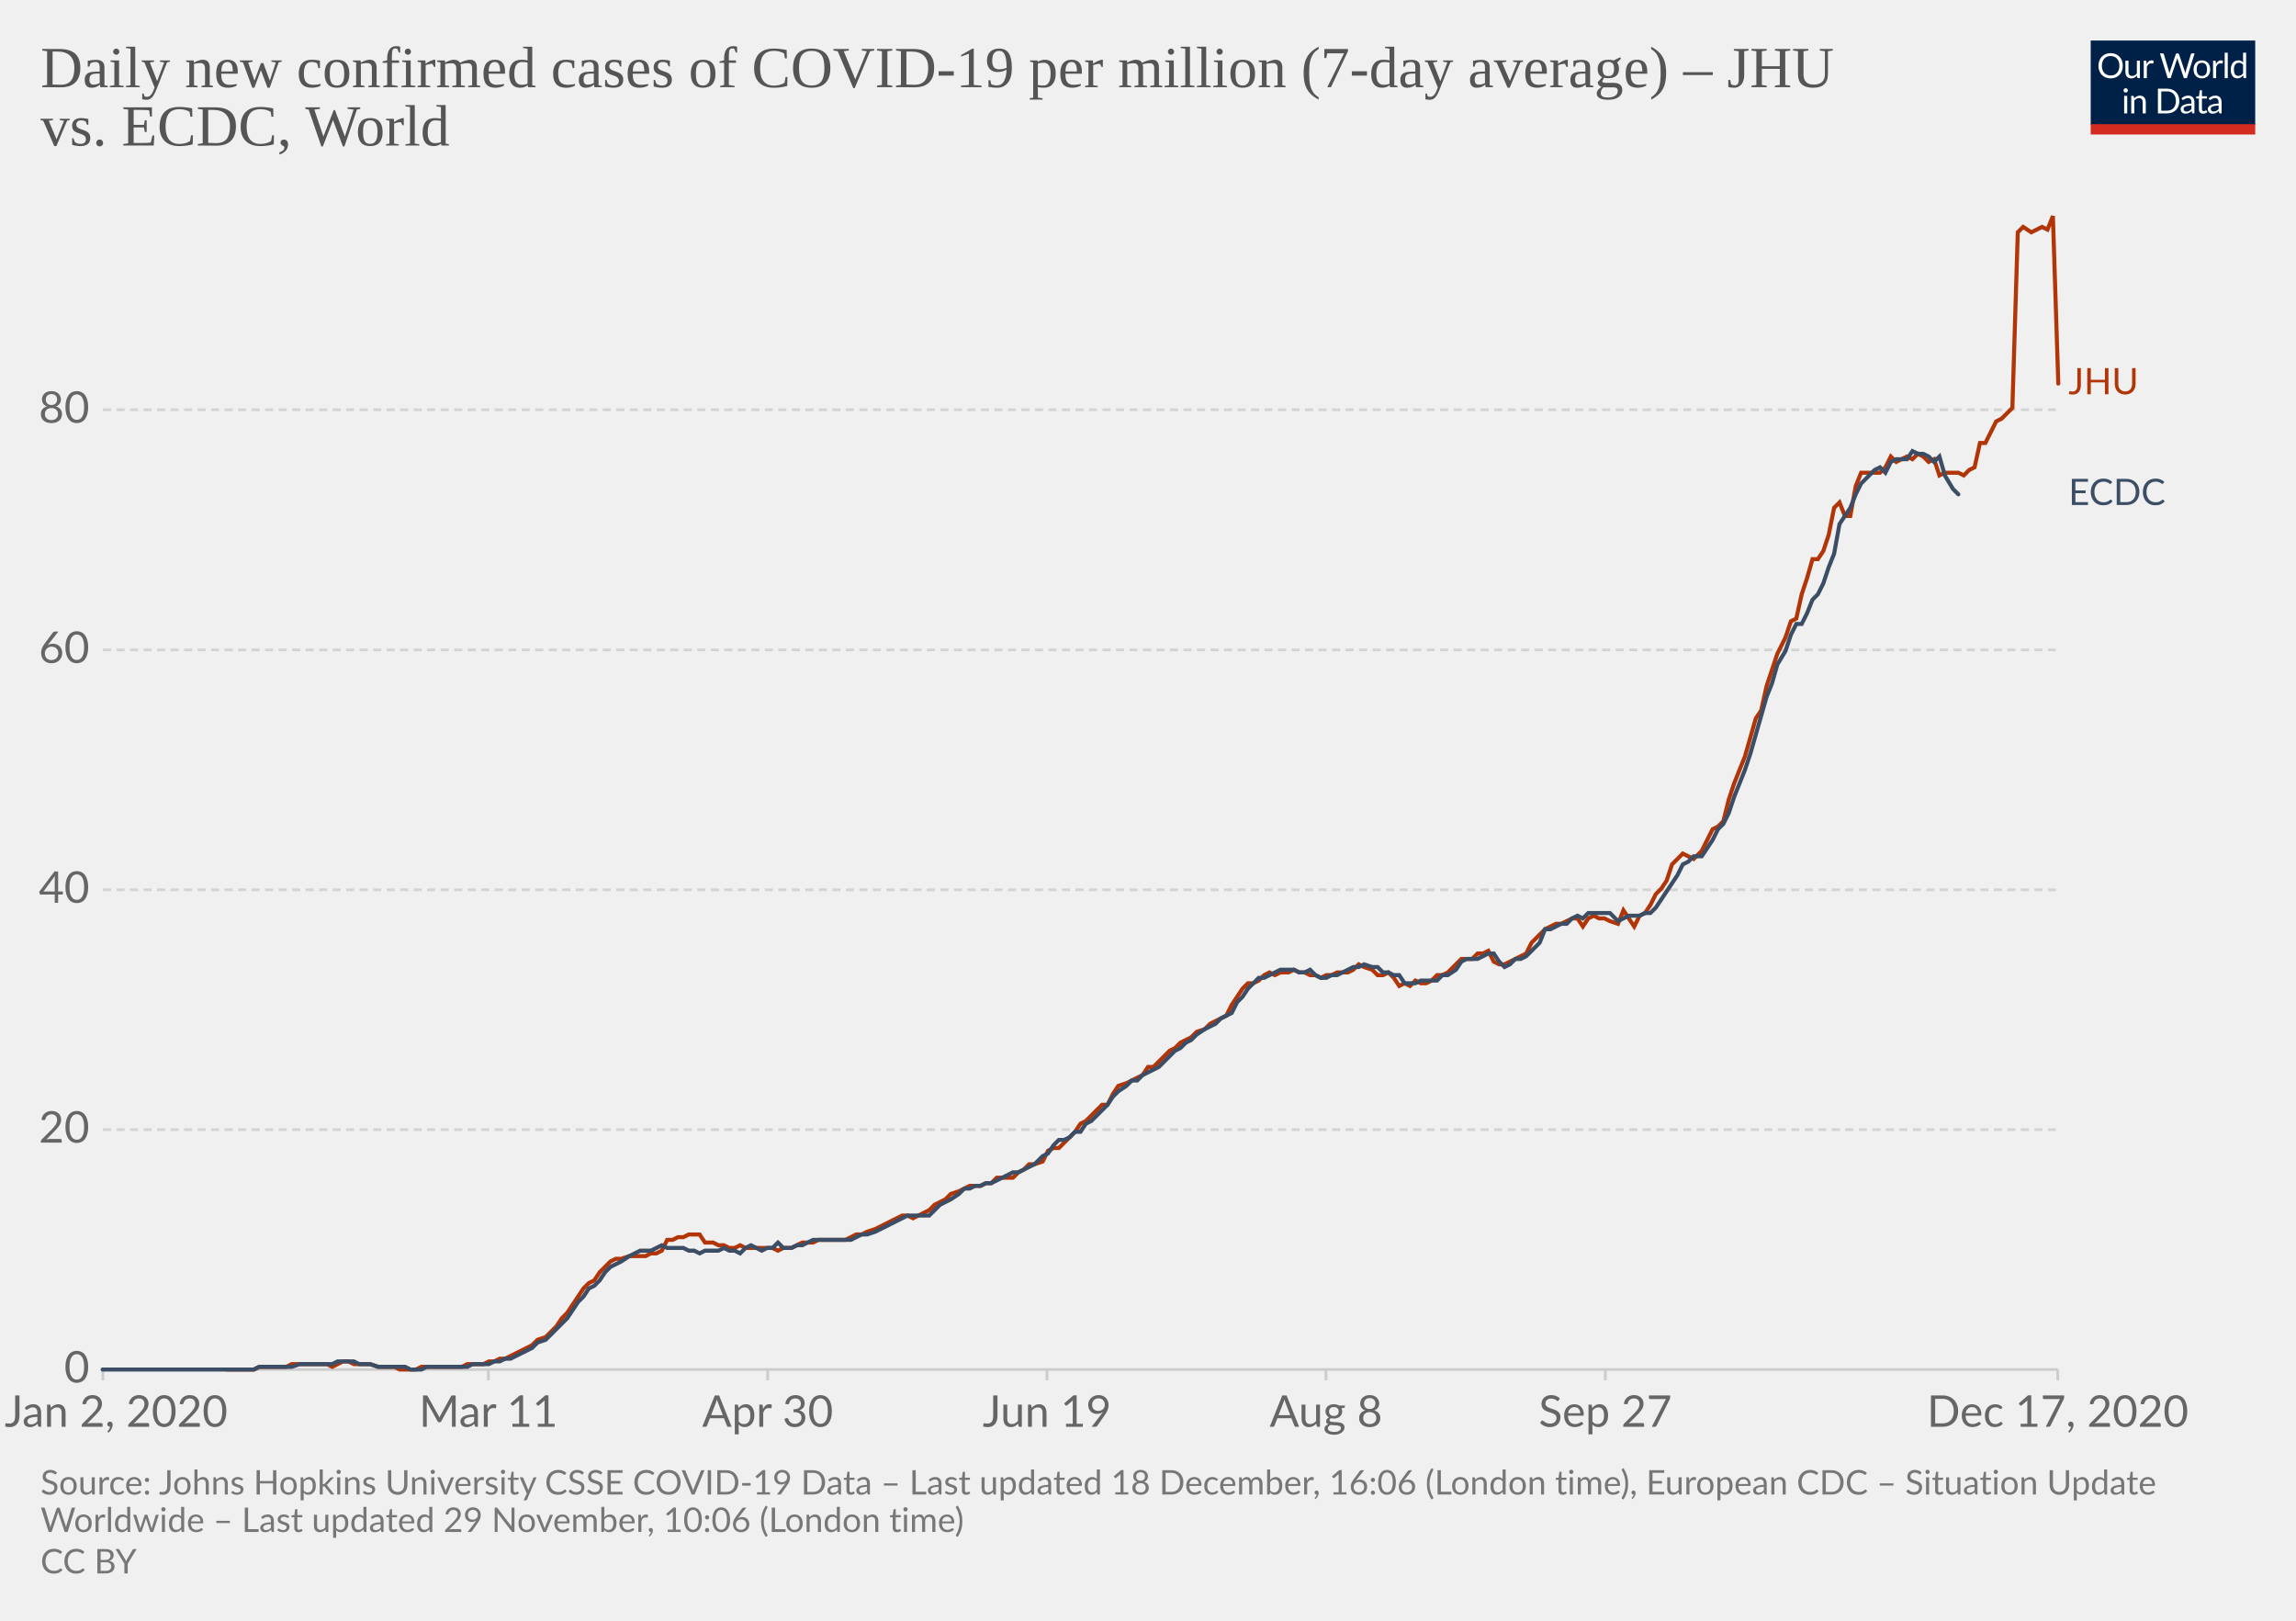
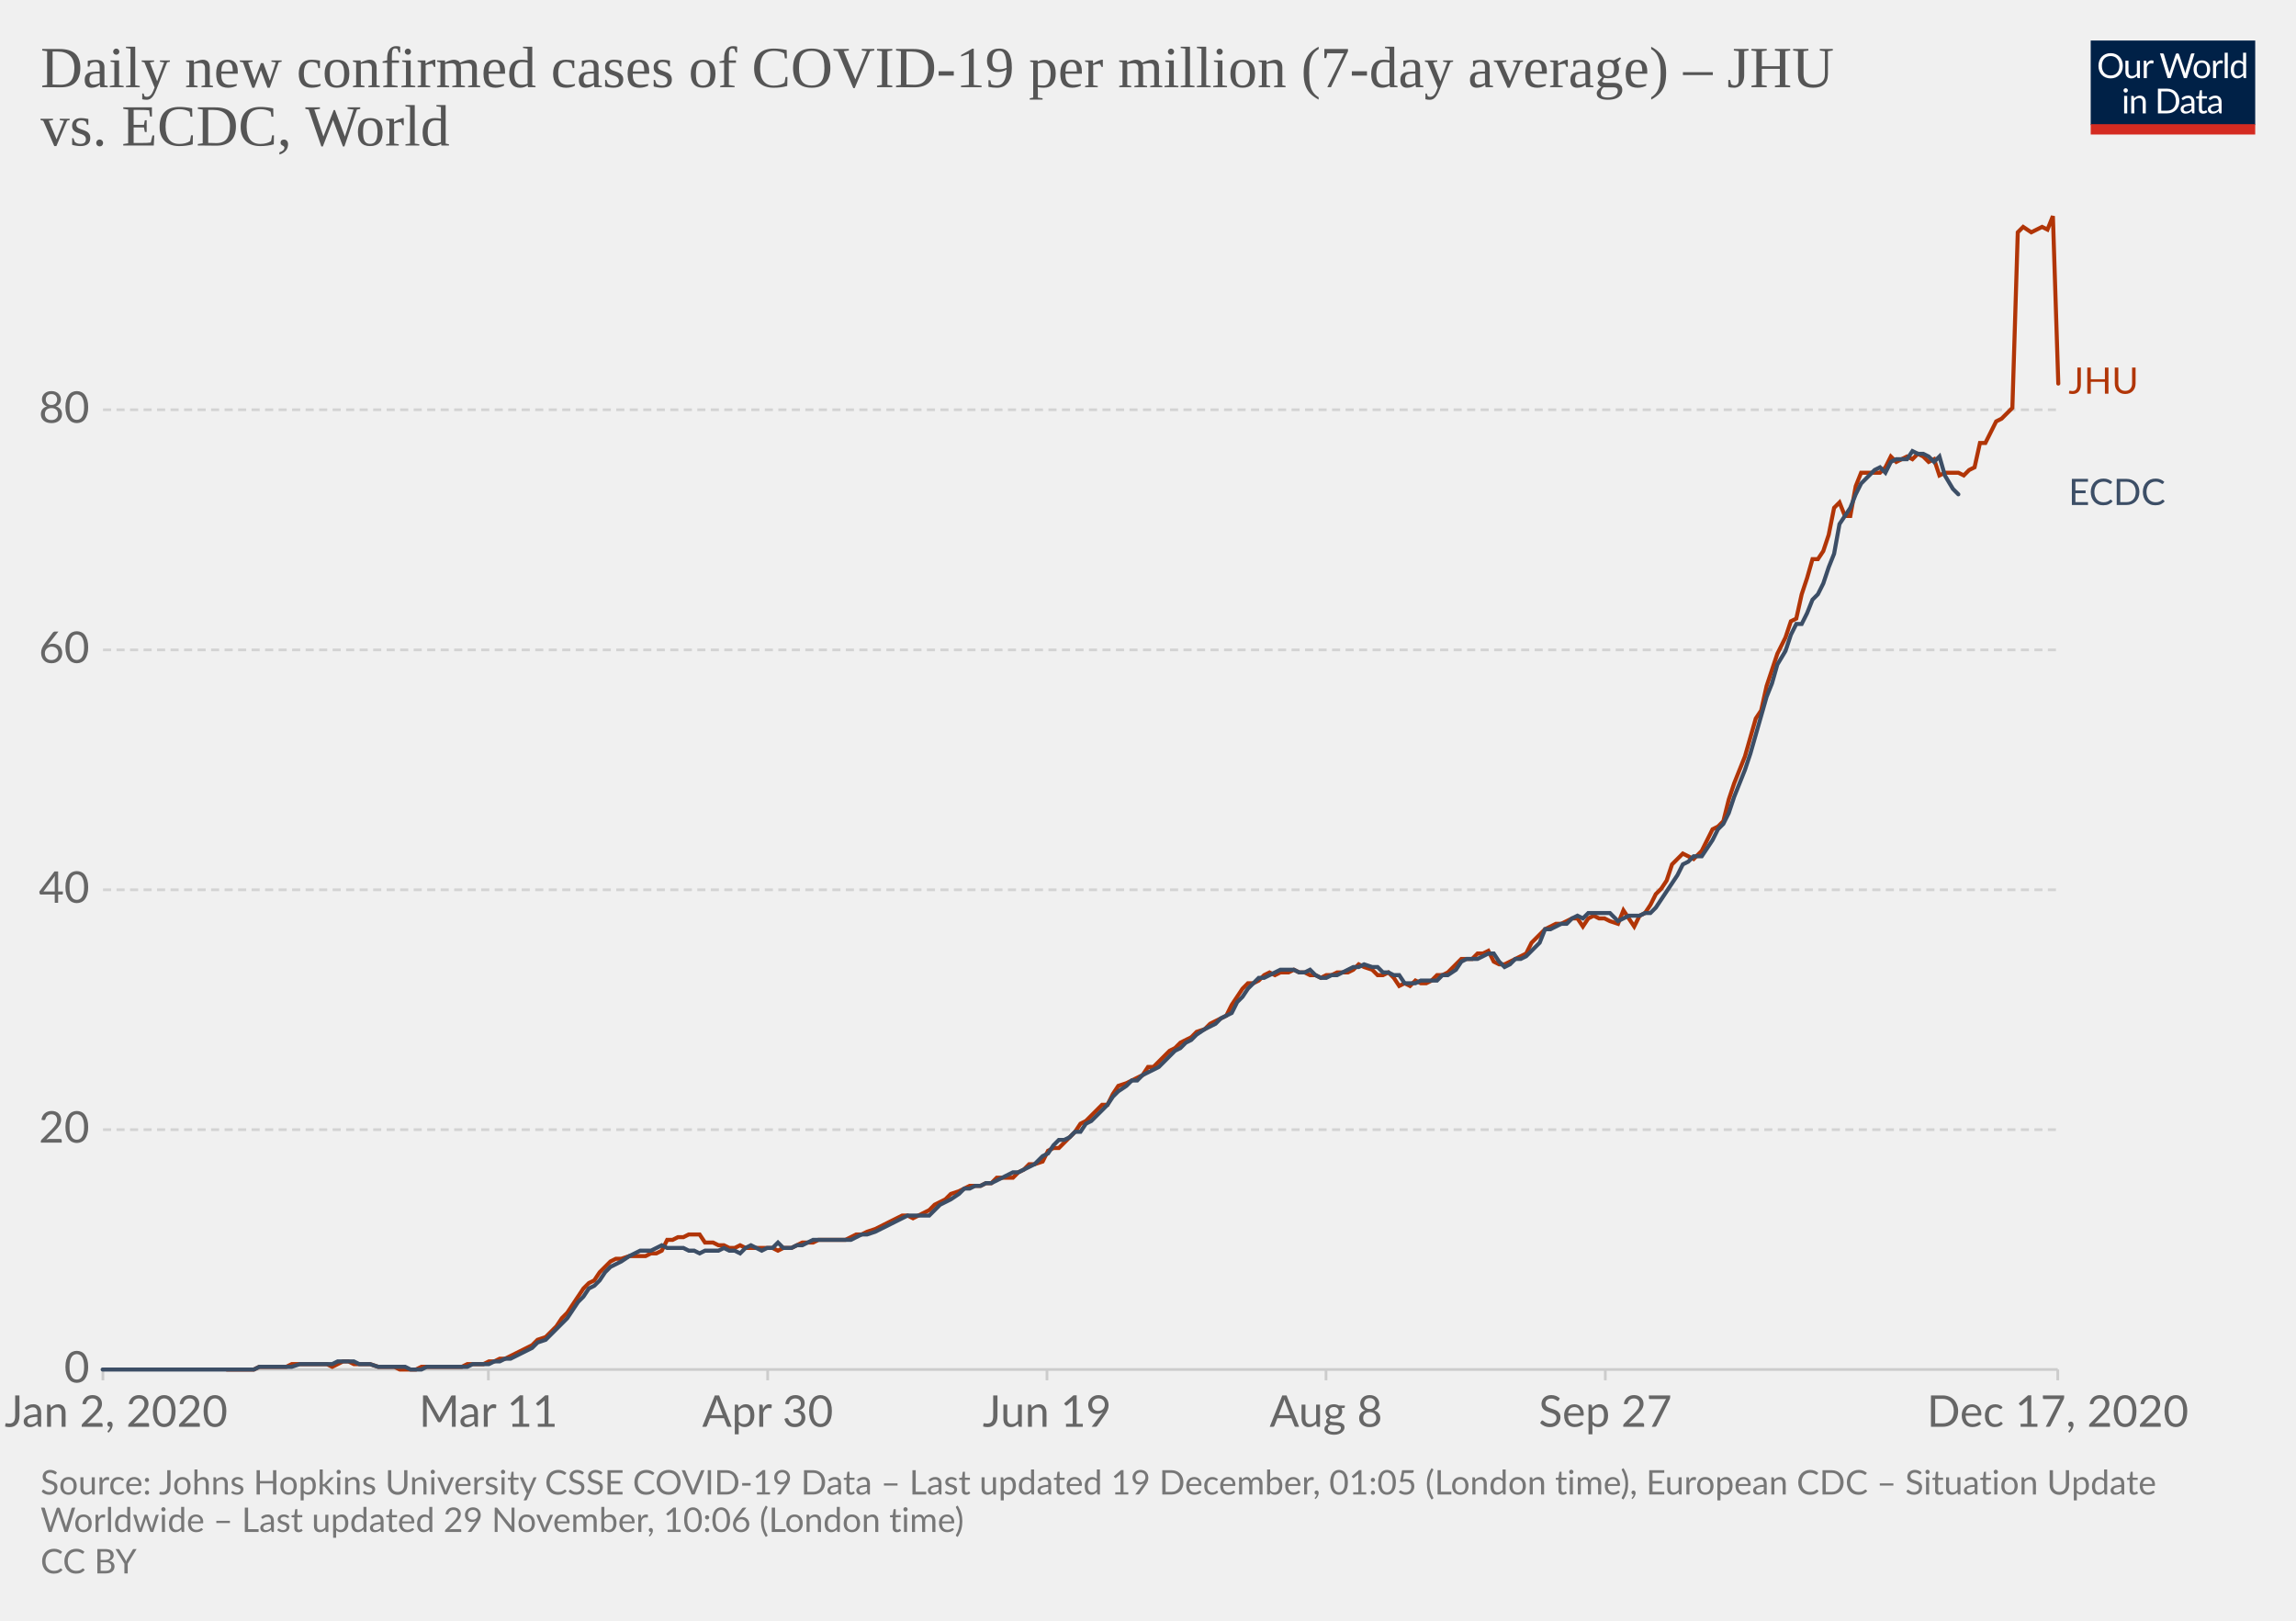
<svg xmlns="http://www.w3.org/2000/svg" version="1.1" style="background-color:#fff;-webkit-font-smoothing:antialiased" width="850" height="600" viewBox="0 0 850 600" font-family="Lato,'Helvetica Neue',Helvetica,Arial,sans-serif" font-size="18" text-rendering="optimizeLegibility">
  <g class="HeaderView">
    <g transform="matrix(.29 0 0 .29 774 15)">
      <svg width="210" height="120" viewBox="0 0 210 120" fill="none">
        <g clip-path="url(#clip0)">
          <path d="M0 0h210v107.89H0V0z" fill="#002147" />
          <path d="M40.98 32.25c0 2.36-.38 4.53-1.12 6.51a14.26 14.26 0 01-8.1 8.4c-1.9.78-4.02 1.17-6.34 1.17a16.6 16.6 0 01-6.33-1.17 14.31 14.31 0 01-8.08-8.4 18.29 18.29 0 01-1.12-6.51c0-2.36.38-4.53 1.12-6.5a14.32 14.32 0 018.07-8.44c1.92-.8 4.03-1.19 6.34-1.19 2.32 0 4.43.4 6.34 1.19 1.92.8 3.56 1.9 4.93 3.34a14.87 14.87 0 013.17 5.1 18.1 18.1 0 011.12 6.5zm-4.38 0c0-1.94-.26-3.68-.8-5.22a10.91 10.91 0 00-2.24-3.89 9.68 9.68 0 00-3.52-2.46 11.95 11.95 0 00-4.62-.86c-1.68 0-3.21.28-4.6.86a9.88 9.88 0 00-3.54 2.46 10.91 10.91 0 00-2.24 3.9c-.53 1.53-.8 3.27-.8 5.2 0 1.94.27 3.68.8 5.22a11.17 11.17 0 002.24 3.9 10.01 10.01 0 003.55 2.44c1.38.56 2.9.83 4.6.83 1.7 0 3.24-.27 4.61-.83a9.8 9.8 0 003.52-2.44 11.17 11.17 0 002.25-3.9c.53-1.54.8-3.28.8-5.21zm26.22-6.54V48H60.5c-.56 0-.9-.27-1.05-.81l-.31-2.4a12.45 12.45 0 01-3.26 2.6c-1.2.64-2.58.96-4.13.96-1.22 0-2.3-.2-3.24-.6a6.52 6.52 0 01-2.33-1.7 7.37 7.37 0 01-1.43-2.67c-.3-1.04-.46-2.2-.46-3.45V25.7h3.91v14.22c0 1.68.38 2.99 1.15 3.91.77.93 1.96 1.39 3.54 1.39 1.16 0 2.24-.27 3.23-.82a10.42 10.42 0 002.8-2.28V25.7h3.91zm8.61 4.47a9.94 9.94 0 012.6-3.56 5.64 5.64 0 013.76-1.3c.47 0 .92.05 1.34.15.44.1.83.27 1.17.49l-.3 2.92c-.09.37-.3.55-.66.55-.2 0-.5-.04-.9-.13a6.21 6.21 0 00-3.24.18c-.54.2-1.03.5-1.47.92-.42.4-.81.9-1.17 1.5-.33.58-.64 1.26-.92 2.02V48H67.7V25.71h2.25c.42 0 .72.08.88.25.16.16.27.44.33.83l.26 3.39zm61.16-13.7L122.75 48h-3.82l-7.99-24.05a21.95 21.95 0 01-.42-1.58 38.36 38.36 0 01-.44 1.58L102.05 48h-3.83L88.4 16.47h3.54c.38 0 .7.1.95.29.26.2.43.43.5.73l6.52 21.9c.1.4.2.83.28 1.28.1.46.2.94.29 1.46l.3-1.46c.12-.47.25-.9.38-1.27l7.41-21.91c.1-.25.26-.48.51-.69.27-.22.58-.33.95-.33h1.23c.38 0 .69.1.92.29.24.2.41.43.53.73l7.4 21.9a28.4 28.4 0 01.68 2.62 29.52 29.52 0 01.52-2.61l6.54-21.91c.07-.27.23-.5.48-.7.27-.21.58-.32.95-.32h3.32zm9.35 8.88c1.63 0 3.1.27 4.4.82a9.43 9.43 0 015.46 5.94c.5 1.4.74 2.98.74 4.73 0 1.76-.25 3.34-.74 4.75a9.43 9.43 0 01-5.46 5.92c-1.3.52-2.77.79-4.4.79-1.64 0-3.12-.27-4.44-.8a9.42 9.42 0 01-3.35-2.3c-.92-1-1.63-2.2-2.13-3.61-.49-1.41-.73-3-.73-4.75s.24-3.33.73-4.73c.5-1.43 1.2-2.64 2.13-3.63a9.4 9.4 0 013.35-2.31c1.32-.55 2.8-.82 4.44-.82zm0 19.89c2.2 0 3.84-.73 4.93-2.2 1.08-1.48 1.63-3.54 1.63-6.18 0-2.66-.55-4.72-1.63-6.2-1.09-1.49-2.73-2.23-4.93-2.23-1.12 0-2.09.2-2.93.57a5.7 5.7 0 00-2.06 1.65 7.5 7.5 0 00-1.24 2.67c-.26 1.04-.4 2.22-.4 3.54 0 2.64.55 4.7 1.64 6.18 1.1 1.47 2.76 2.2 4.99 2.2zm17.97-15.07a9.94 9.94 0 012.6-3.56 5.64 5.64 0 013.76-1.3c.47 0 .91.05 1.34.15.44.1.83.27 1.16.49l-.28 2.92c-.09.37-.31.55-.66.55-.2 0-.5-.04-.9-.13a6.2 6.2 0 00-3.24.18c-.54.2-1.03.5-1.47.92-.43.4-.82.9-1.17 1.5a13.1 13.1 0 00-.92 2.02V48h-3.94V25.71h2.24c.43 0 .72.08.88.25.17.16.28.44.33.83l.27 3.39zm15.04-14.59V48h-3.92V15.6h3.92zm19.55 15.43a6.22 6.22 0 00-2.38-2.05 6.7 6.7 0 00-2.86-.6c-2.07 0-3.66.75-4.77 2.23-1.12 1.48-1.68 3.6-1.68 6.33 0 1.46.13 2.7.38 3.74a7.29 7.29 0 001.1 2.56 4.35 4.35 0 001.78 1.45c.7.3 1.5.46 2.4.46 1.29 0 2.41-.3 3.36-.88a9.6 9.6 0 002.67-2.49V31.02zm3.91-15.43V48h-2.33c-.56 0-.9-.27-1.06-.81l-.35-2.71a12.13 12.13 0 01-3.25 2.77 8.28 8.28 0 01-4.23 1.06 7.31 7.31 0 01-6.14-2.9c-.73-.96-1.3-2.15-1.69-3.57a18.35 18.35 0 01.07-9.48 11.29 11.29 0 011.89-3.7 8.7 8.7 0 017.06-3.34 7.96 7.96 0 016.12 2.62V15.59h3.91zM46.61 70.71V93H42.7V70.71h3.91zm.84-7c0 .39-.08.75-.24 1.09a2.81 2.81 0 01-1.52 1.47 2.67 2.67 0 01-2.16 0 2.9 2.9 0 01-1.45-1.47 2.67 2.67 0 010-2.16c.15-.35.35-.65.6-.9.25-.27.53-.47.85-.62a2.67 2.67 0 012.16 0c.35.15.65.35.9.62.27.25.47.55.62.9.16.34.24.7.24 1.08zm7.97 10.24c.49-.54 1-1.04 1.54-1.48a9.85 9.85 0 013.66-1.84 8.96 8.96 0 015.43.35c.94.4 1.72.97 2.33 1.71a7.36 7.36 0 011.43 2.67c.32 1.04.49 2.19.49 3.45V93h-3.94V78.81c0-1.69-.4-3-1.17-3.92-.76-.93-1.93-1.4-3.5-1.4a6.6 6.6 0 00-3.25.83c-1 .56-1.92 1.31-2.77 2.27V93h-3.94V70.71h2.35c.56 0 .9.28 1.04.82l.3 2.42zm57.7 3.3c0 2.36-.37 4.5-1.11 6.44a14.3 14.3 0 01-3.17 4.98 14.1 14.1 0 01-4.93 3.2c-1.9.76-4.02 1.13-6.33 1.13H85.8V61.47h11.77c2.31 0 4.42.39 6.33 1.15a13.8 13.8 0 018.1 8.18 17.75 17.75 0 011.12 6.45zm-4.37 0c0-1.94-.26-3.67-.8-5.2a10.94 10.94 0 00-2.23-3.87 9.57 9.57 0 00-3.53-2.42 12.23 12.23 0 00-4.61-.83h-7.5v24.62h7.5c1.7 0 3.24-.28 4.61-.84a9.7 9.7 0 003.53-2.4 10.94 10.94 0 002.24-3.87c.53-1.53.8-3.26.8-5.2zm19.8 5.72c-1.8.06-3.34.2-4.62.44-1.26.22-2.3.51-3.1.88-.8.36-1.37.8-1.74 1.3-.35.5-.53 1.05-.53 1.67 0 .58.1 1.1.3 1.52a3 3 0 00.76 1.05c.34.27.73.46 1.17.6.45.11.94.17 1.45.17a7.28 7.28 0 003.5-.81 11.95 11.95 0 002.82-2.2v-4.62zm-12.65-9.11a12.73 12.73 0 013.98-2.66c1.43-.59 3-.88 4.73-.88 1.25 0 2.36.2 3.33.61a6.81 6.81 0 013.94 4.38c.33 1.04.5 2.19.5 3.43V93h-1.74a1.8 1.8 0 01-.88-.18c-.2-.13-.36-.38-.48-.74l-.44-2.12c-.59.55-1.16 1.03-1.72 1.46a9.48 9.48 0 01-3.74 1.7c-.69.15-1.46.23-2.3.23-.87 0-1.69-.12-2.45-.35a5.34 5.34 0 01-3.34-2.93 6.64 6.64 0 01-.49-2.64c0-.88.25-1.72.73-2.53a6.33 6.33 0 012.35-2.17c1.09-.63 2.5-1.15 4.25-1.54 1.75-.41 3.89-.65 6.42-.7v-1.75c0-1.73-.37-3.03-1.12-3.91-.75-.9-1.84-1.34-3.28-1.34-.97 0-1.78.12-2.44.37-.64.23-1.2.5-1.7.81l-1.23.82c-.33.23-.67.35-1 .35-.27 0-.5-.07-.69-.2a2.1 2.1 0 01-.48-.53l-.7-1.25zm27.67 19.5c-1.76 0-3.12-.5-4.07-1.48-.94-.98-1.41-2.4-1.41-4.25V74h-2.68a.9.9 0 01-.6-.2c-.16-.14-.24-.36-.24-.66v-1.56l3.65-.46.9-6.89a.9.9 0 01.29-.52.88.88 0 01.62-.22H142v7.67h6.44V74H142v13.38c0 .94.22 1.63.68 2.09.45.45 1.04.68 1.76.68a3.21 3.21 0 001.85-.53l.55-.35c.16-.12.3-.18.41-.18.2 0 .4.13.55.38l1.15 1.87a7.45 7.45 0 01-2.44 1.5c-.96.35-1.94.52-2.95.52zm19.68-10.4c-1.8.07-3.34.21-4.62.45-1.26.22-2.3.51-3.1.88-.8.36-1.37.8-1.74 1.3-.35.5-.53 1.05-.53 1.67 0 .58.1 1.1.3 1.52.18.42.44.77.76 1.05.34.27.73.46 1.17.6.45.11.94.17 1.45.17a7.3 7.3 0 003.5-.81 12.04 12.04 0 002.82-2.2v-4.62zm-12.65-9.1a12.72 12.72 0 013.99-2.66c1.42-.59 3-.88 4.72-.88 1.25 0 2.36.2 3.33.61a6.81 6.81 0 013.94 4.38c.33 1.04.5 2.19.5 3.43V93h-1.74a1.8 1.8 0 01-.88-.18c-.2-.13-.36-.38-.48-.74l-.44-2.12c-.59.55-1.16 1.03-1.72 1.46a9.48 9.48 0 01-3.74 1.7c-.69.15-1.46.23-2.3.23-.87 0-1.69-.12-2.45-.35a5.33 5.33 0 01-3.34-2.93 6.62 6.62 0 01-.49-2.64c0-.88.25-1.72.73-2.53a6.33 6.33 0 012.35-2.17c1.09-.63 2.5-1.15 4.25-1.54a31.2 31.2 0 016.42-.7v-1.75c0-1.73-.37-3.03-1.12-3.91-.75-.9-1.84-1.34-3.28-1.34-.97 0-1.78.12-2.44.37-.64.23-1.2.5-1.7.81-.46.3-.87.57-1.22.82-.34.23-.68.35-1.02.35-.26 0-.49-.07-.68-.2a1.88 1.88 0 01-.48-.53l-.7-1.25z" fill="#fff" />
          <path fill="#D42B21" d="M0 106.79h210V120H0z" />
        </g>
        <defs>
          <clipPath id="clip0">
            <path fill="#fff" d="M0 0h210v120H0z" />
          </clipPath>
        </defs>
      </svg>
    </g>
    <a href="https://ourworldindata.org/grapher/daily-covid-cases-per-million-jhu-vs-ecdc?tab=chart&amp;stackMode=absolute&amp;region=World" target="_blank" rel="noopener" font-family="&quot;Playfair Display&quot;,Georgia,&quot;Times New Roman&quot;,serif">
      <text font-size="21.6" x="15" y="32.3" fill="#555">
        <tspan x="15" y="32.28">Daily new confirmed cases of COVID-19 per million (7-day average) – JHU</tspan>
        <tspan x="15" y="53.88">vs. ECDC, World</tspan>
      </text>
    </a>
  </g>
  <g class="LineChart">
    <defs>
      <clipPath id="a">
        <path d="M28.14 0h830v896.4h-830z" />
      </clipPath>
    </defs>
    <g class="DualAxisView">
      <g class="HorizontalAxis">
        <path stroke="#ccc" d="M38.1 507v4M180.8 507v4M284.2 507v4M387.6 507v4M490.9 507v4M594.3 507v4M761.8 507v4" />
        <text x="43" y="528.2" fill="#666" text-anchor="middle" font-size="16.2">Jan 2, 2020</text>
        <text x="180.8" y="528.2" fill="#666" text-anchor="middle" font-size="16.2">Mar 11</text>
        <text x="284.2" y="528.2" fill="#666" text-anchor="middle" font-size="16.2">Apr 30</text>
        <text x="387.6" y="528.2" fill="#666" text-anchor="middle" font-size="16.2">Jun 19</text>
        <text x="490.9" y="528.2" fill="#666" text-anchor="middle" font-size="16.2">Aug 8</text>
        <text x="594.3" y="528.2" fill="#666" text-anchor="middle" font-size="16.2">Sep 27</text>
        <text x="761.8" y="528.2" fill="#666" text-anchor="middle" font-size="16.2">Dec 17, 2020</text>
      </g>
      <g class="VerticalAxis" fill="#666" dominant-baseline="middle" text-anchor="end" font-size="16.2">
        <text x="33.14" y="507">0</text>
        <text x="33.14" y="418.2">20</text>
        <text x="33.14" y="329.4">40</text>
        <text x="33.14" y="240.6">60</text>
        <text x="33.14" y="151.7">80</text>
      </g>
      <g class="AxisGridLines horizontalLines">
        <path stroke="#ccc" d="M38.14 507h723.65" />
        <path stroke="#d3d3d3" stroke-dasharray="3,2" d="M38.14 418.2h723.65M38.14 329.4h723.65M38.14 240.6h723.65M38.14 151.7h723.65" />
      </g>
    </g>
    <g clip-path="url(#a)">
      <g class="LineLabels" cursor="default">
        <g class="legendMark">
-           <text font-size="13.5" x="765.8" y="146" fill="#B13507">
-             <tspan x="765.79" y="145.95">JHU</tspan>
+           <text font-size="13.5" x="765.8" y="145.8" fill="#B13507">
+             <tspan x="765.79" y="145.75">JHU</tspan>
          </text>
        </g>
        <g class="legendMark">
          <text font-size="13.5" x="765.8" y="187" fill="#3C4E66">
            <tspan x="765.79" y="186.95">ECDC</tspan>
          </text>
        </g>
      </g>
      <g class="Lines">
        <g class="key-World_0">
          <path stroke="#B13507" stroke-linecap="round" d="M84 507h10l2-1h10l2-1h13l2 1 2-1 2-1h2l2 1h6l3 1h6l2 1h6l2-1h15l2-1h6l2-1h2l2-1h2l2-1 2-1 2-1 2-1 2-1 2-2 3-1 2-2 2-2 2-3 2-2 2-3 2-3 2-3 2-2 2-1 2-3 2-2 2-2 2-1h2l3-1h6l2-1h2l2-1 2-4h2l2-1h2l2-1h4l2 3h3l2 1h2l2 1h2l2-1 2 1h10l2 1 2-1h3l2-1 2-1h4l2-1h10l2-1 2-1h2l2-1 3-1 2-1 2-1 2-1 2-1 2-1h2l2 1 2-1 2-1 2-1 2-2 2-1 2-1 2-2 3-1 2-1 2-1h4l2-1h2l2-2h6l2-2 2-1 2-2h2l3-1 2-4 2-1h2l2-2 2-2 2-2 2-3 2-1 2-2 2-2 2-2h2l2-4 2-3 3-1 2-1 2-1 2-1 2-3h2l2-2 2-2 2-2 2-1 2-2 2-1 2-1 2-2 3-1 2-2 2-1 2-1 2-1 2-4 2-3 2-3 2-2h2l2-1 2-2 2-1 2 1 2-1h3l2-1 2 1h2l2 1h2l2 1 2-1h2l2-1h4l2-1 2-2 2 1 3 1 2 2h2l2-1 2 2 2 3 2-1 2 1 2-2 2 1h2l2-1 2-2h2l2-1 3-3 2-2h4l2-2h2l2-1 2 4 2 1h2l2-1 2-1 2-1 2-1 2-4 3-3 2-2 2-1 2-1h2l2-1 2-1h2l2 3 2-3 2-1 2 1h2l2 1 3 1 2-5 2 3 2 3 2-4 2-1 2-3 2-4 2-2 2-3 2-6 2-2 2-2 2 1 2 1 3-3 2-4 2-4 2-1 2-2 2-8 2-6 2-5 2-5 2-7 2-7 2-3 2-9 2-6 2-6 3-6 2-6 2-1 2-9 2-6 2-7h2l2-3 2-6 2-10 2-2 2 5h2l2-11 2-5h7l2-2 2-4 2 2 2-1 2-1 2 1 2-2 2 1 2 2 2-1 2 6 2-1h5l2 1 2-2 2-1 2-9h2l2-4 2-4 2-1 2-2 2-2 2-65 2-2 3 2 2-1 2-1 2 1 2-5 2 62" fill="none" stroke-width="1.5" />
        </g>
        <g class="key-World_1">
          <path stroke="#3C4E66" stroke-linecap="round" d="M38 507h56l2-1h12l3-1h12l2-1h6l2 1h4l3 1h10l2 1h4l2-1h15l2-1h6l2-1h2l2-1h2l2-1 2-1 2-1 2-1 2-2 3-1 2-2 2-2 2-2 2-2 2-3 2-3 2-2 2-3 2-1 2-2 2-3 2-2 2-1 2-1 3-2 2-1 2-1h4l2-1 2-1 2 1h6l2 1h2l2 1 2-1h5l2-1 2 1h2l2 1 2-2 2-1 2 1 2 1 2-1h2l2-2 2 2h3l2-1h2l2-1 2-1h14l2-1 2-1h2l3-1 2-1 2-1 2-1 2-1 2-1 2-1h8l2-2 2-2 2-1 2-1 3-2 2-2h2l2-1h2l2-1h2l2-1 2-1 2-1 2-1h2l2-1 2-1 2-1 3-3 2-1 2-3 2-2h2l2-1 2-2h2l2-3 2-1 2-2 2-2 2-2 2-3 2-2 3-2 2-2h2l2-2 2-1 2-1 2-1 2-2 2-2 2-2 2-1 2-2 2-1 2-2 3-2 2-1 2-1 2-2 2-1 2-1 2-4 2-2 2-3 2-2 2-2h2l2-1 2-1 2-1h5l2 1h2l2-1 2 2 2 1h2l2-1h2l2-1 2-1 2-1h2l2-1 3 1h2l2 2h2l2 1h2l2 3h4l2-1h6l2-2h2l3-2 2-3 2-1h4l2-1 2-1h2l2 3 2 2 2-1 2-2h2l2-1 2-2 3-3 2-5h2l2-1 2-1h2l2-2 2-1 2 1 2-2h8l3 3 2-1 2-1h4l2-1h2l2-2 2-3 2-3 2-3 2-3 2-4 2-1 2-2h3l2-3 2-3 2-4 2-2 2-4 2-6 2-5 2-5 2-6 2-7 2-7 2-7 2-5 2-7 3-5 2-6 2-4h2l2-4 2-5 2-2 2-4 2-6 2-5 2-11 2-3 2-3 2-5 2-4 3-3 2-2 2-1 2 2 2-4 2-1h4l2-3 2 1h2l2 1 2 2 2-2 2 7 3 5 2 2" fill="none" stroke-width="1.5" />
        </g>
      </g>
    </g>
  </g>
  <g class="SourcesFooter" fill="#777">
    <g class="clickable" fill="#777">
      <text font-size="12.6" x="15" y="553.3">
-         <tspan x="15" y="553.28">Source: Johns Hopkins University CSSE COVID-19 Data – Last updated 18 December, 16:06 (London time), European CDC – Situation Update</tspan>
+         <tspan x="15" y="553.28">Source: Johns Hopkins University CSSE COVID-19 Data – Last updated 19 December, 01:05 (London time), European CDC – Situation Update</tspan>
        <tspan x="15" y="567.14">Worldwide – Last updated 29 November, 10:06 (London time)</tspan>
      </text>
    </g>
    <text font-size="12.6" x="15" y="582.5">
      <tspan x="15" y="582.48">
        <a class="cclogo" href="http://creativecommons.org/licenses/by/4.0/deed.en_US" target="_blank" fill="#777">CC BY</a>
      </tspan>
    </text>
  </g>
</svg>
